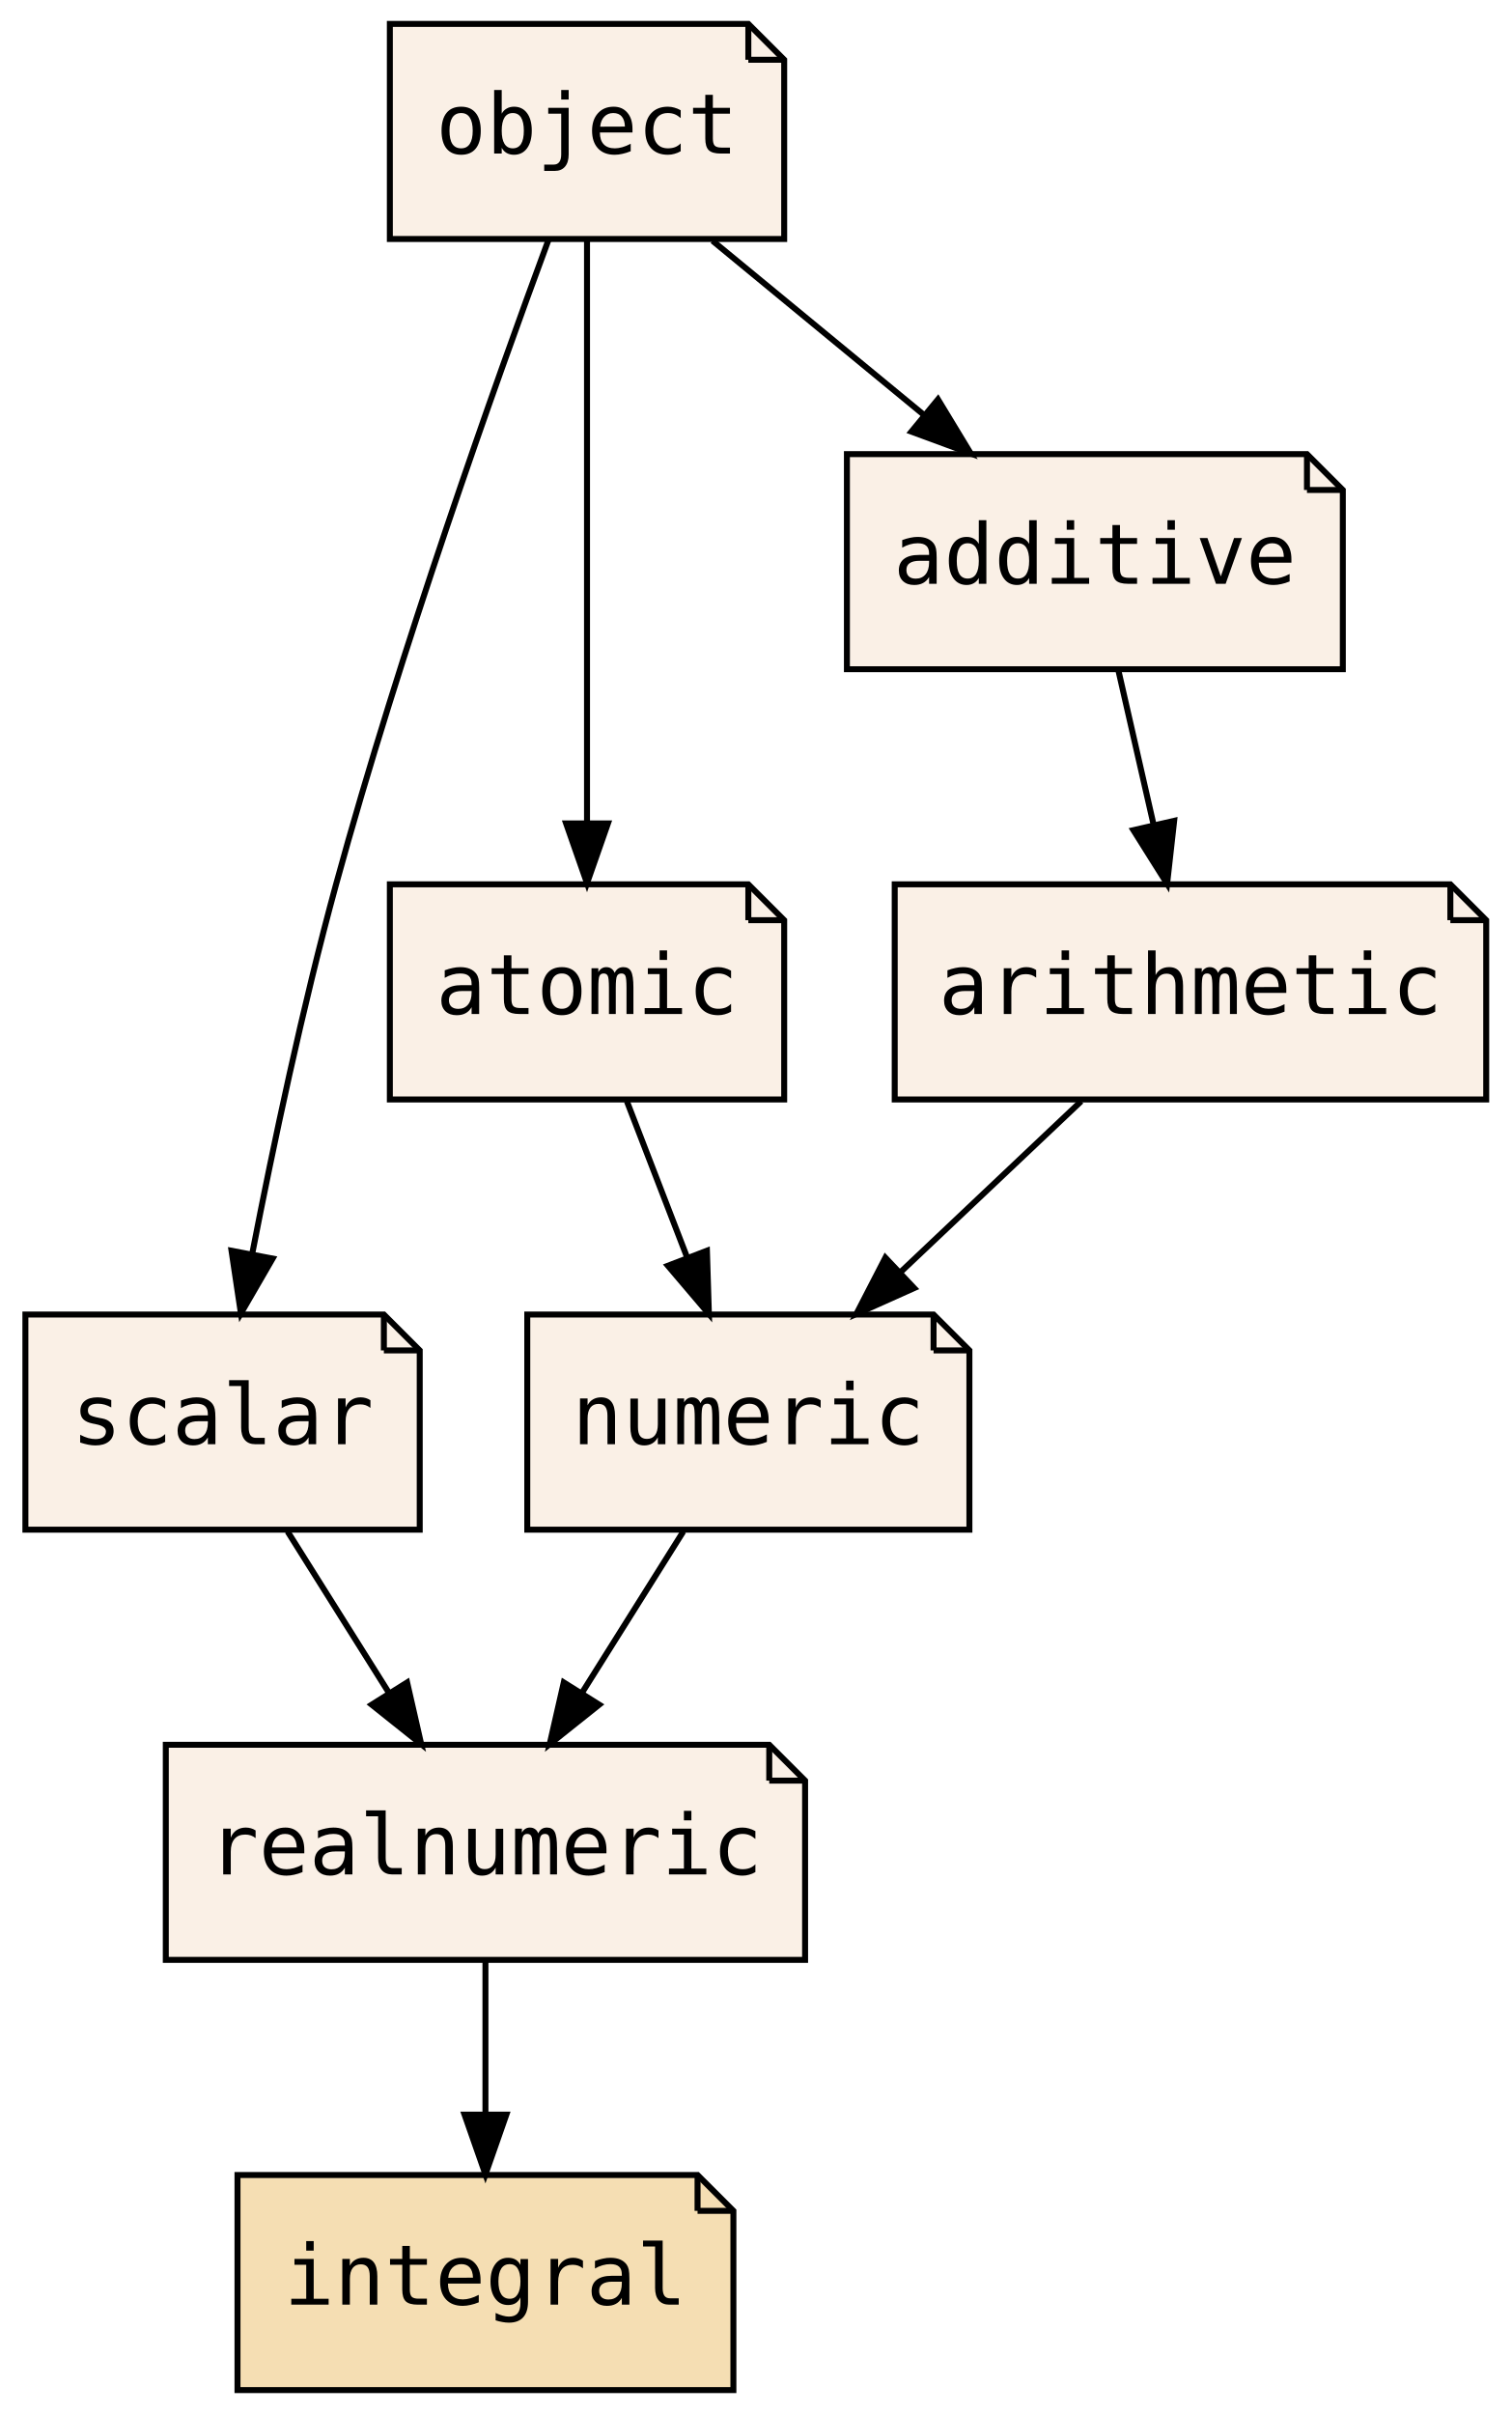
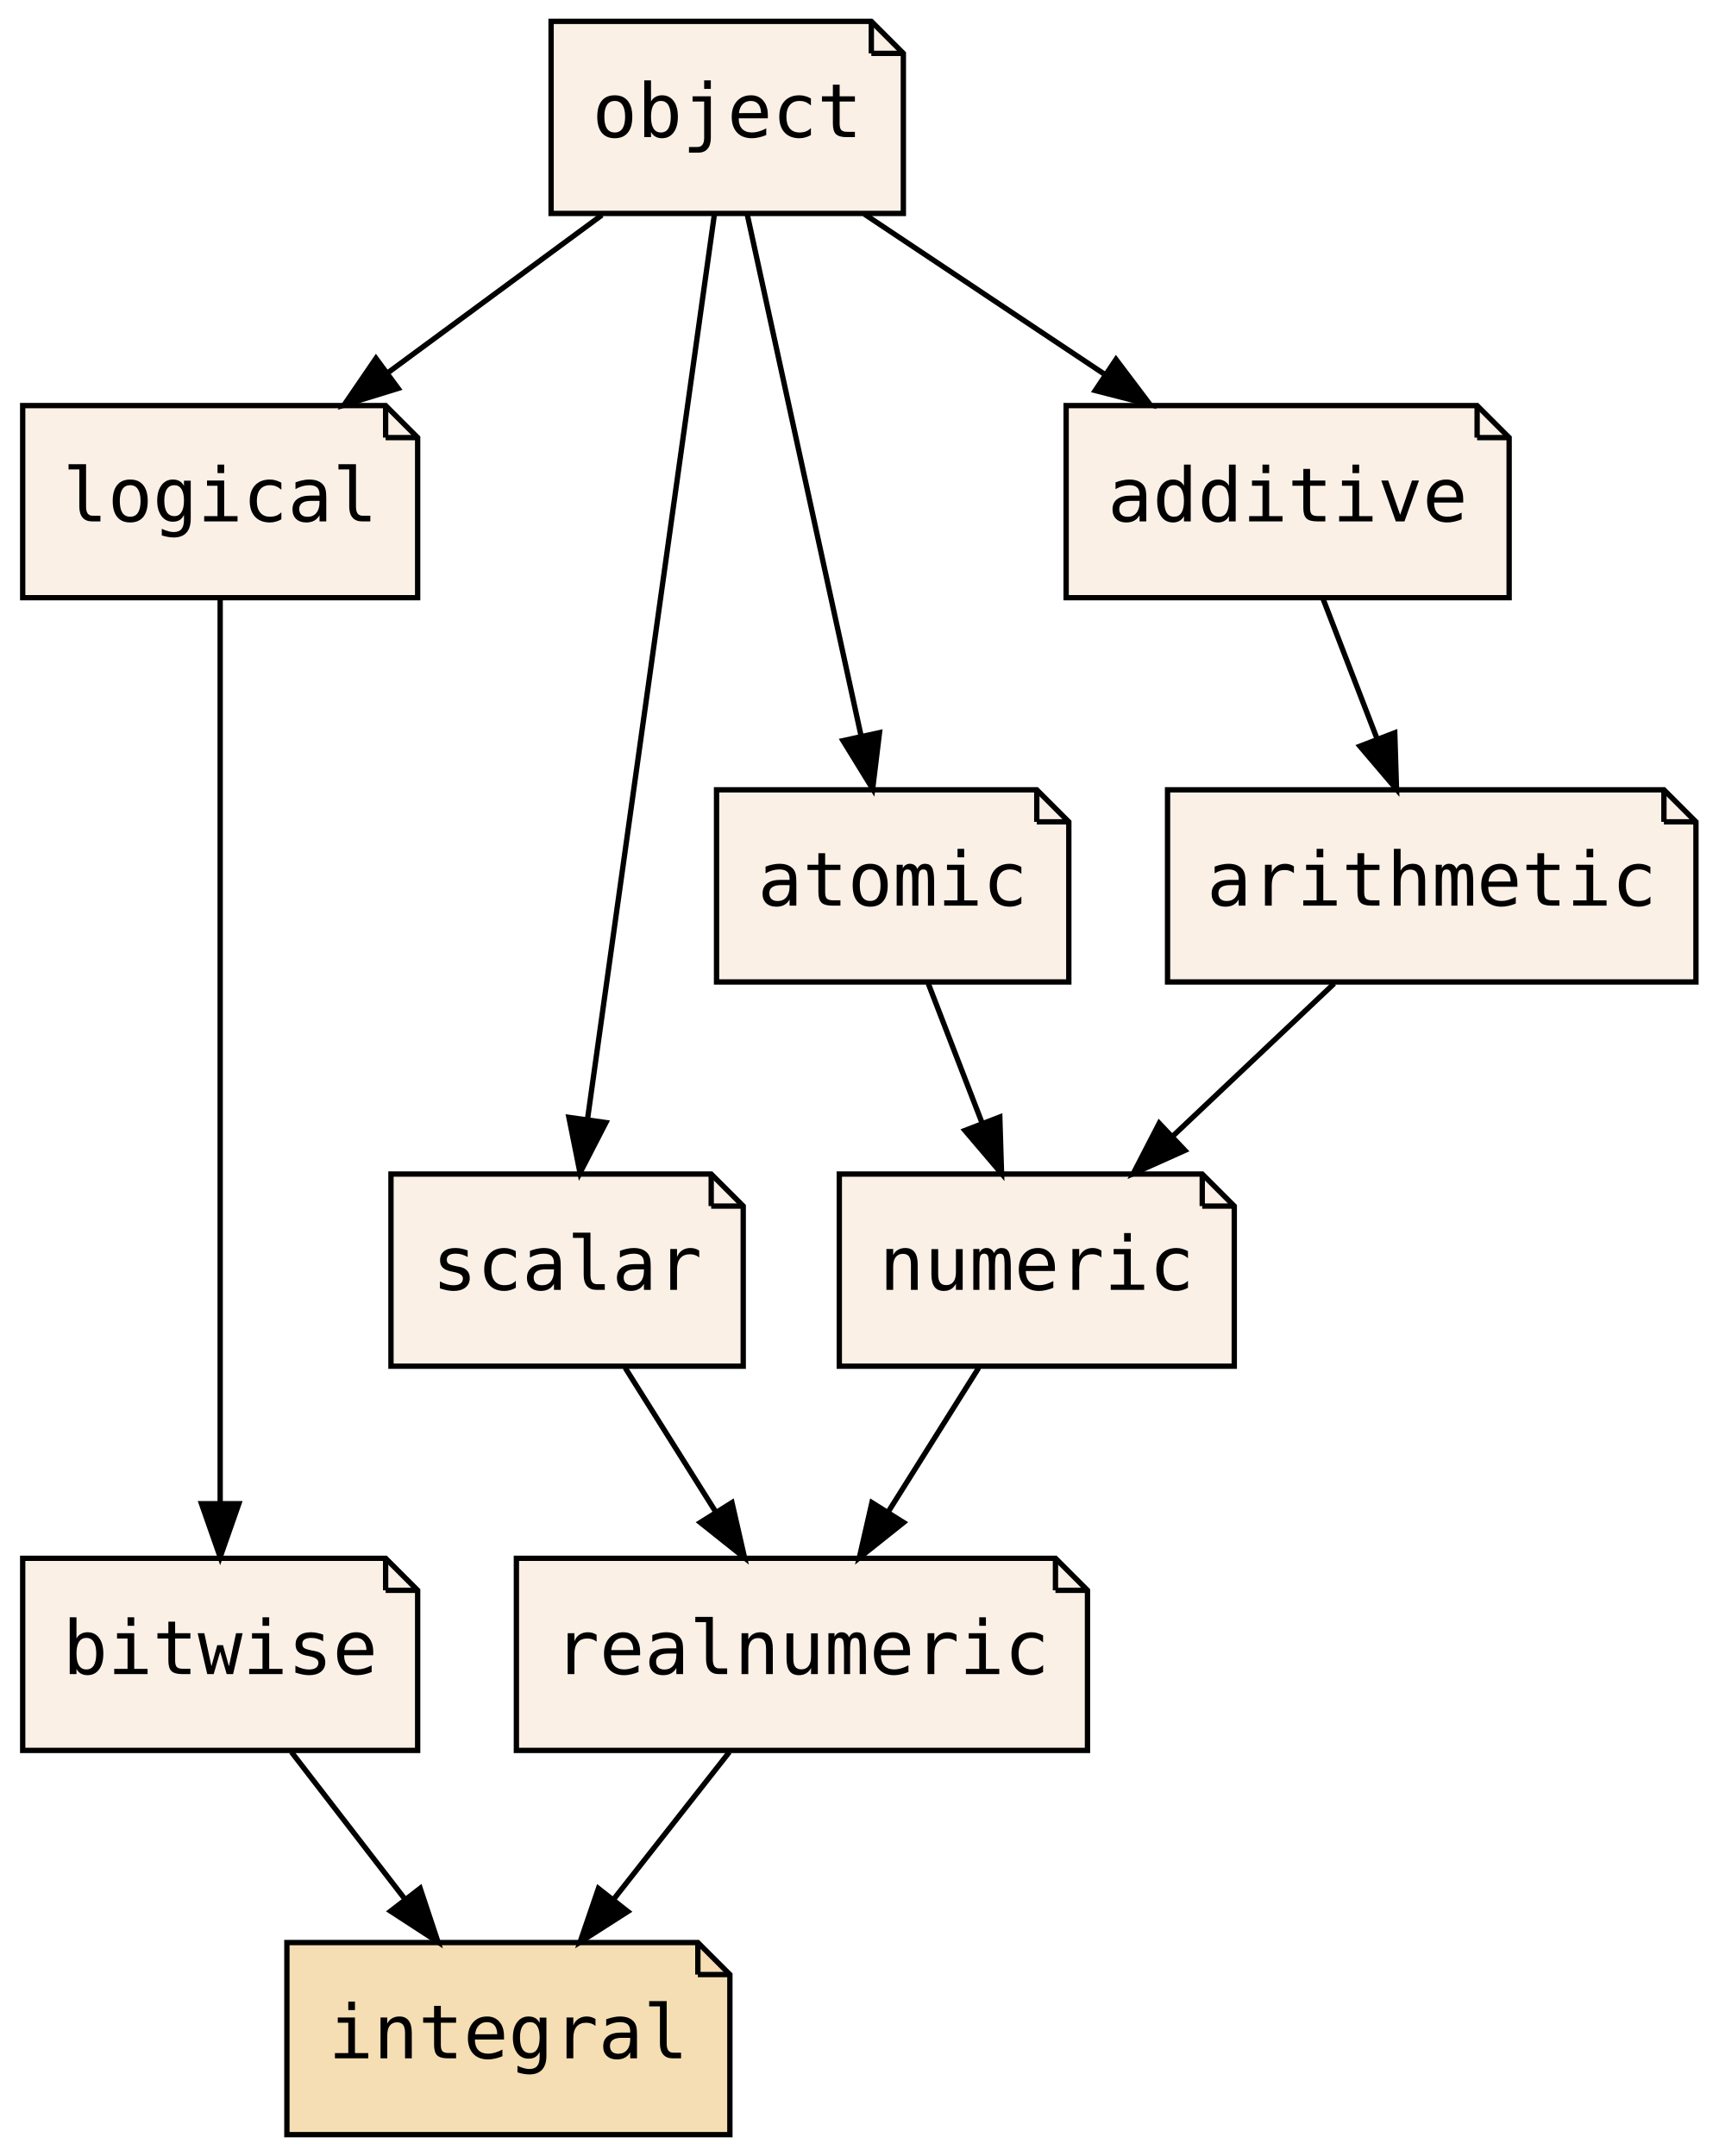
- <svg xmlns="http://www.w3.org/2000/svg" xmlns:xlink="http://www.w3.org/1999/xlink" width="253pt" height="404pt" viewBox="0.00 0.00 252.50 404.00">
+ <svg xmlns="http://www.w3.org/2000/svg" xmlns:xlink="http://www.w3.org/1999/xlink" width="322pt" height="404pt" viewBox="0.00 0.00 321.50 404.00">
  <g id="graph0" class="graph" transform="scale(1 1) rotate(0) translate(4 400)">
-     <polygon fill="transparent" stroke="transparent" points="-4,4 -4,-400 248.5,-400 248.5,4 -4,4" />
+     <polygon fill="transparent" stroke="transparent" points="-4,4 -4,-400 317.5,-400 317.5,4 -4,4" />
    <g id="node1" class="node">
      <g id="a_node1">
-         <a xlink:href="PsyllaReference_Types.xhtml#PsyllaReference_Types_Details_realnumeric" xlink:title="realnumeric" target="_parent">
-           <polygon fill="linen" stroke="black" points="124.5,-108 23.5,-108 23.5,-72 130.5,-72 130.5,-102 124.5,-108" />
-           <polyline fill="none" stroke="black" points="124.5,-108 124.5,-102 " />
-           <polyline fill="none" stroke="black" points="130.5,-102 124.5,-102 " />
-           <text text-anchor="middle" x="77" y="-86.3" font-family="Consolas, monospace" font-size="14.00">realnumeric</text>
+         <a xlink:href="PsyllaReference_Types.xhtml#PsyllaReference_Types_Details_bitwise" xlink:title="bitwise" target="_parent">
+           <polygon fill="linen" stroke="black" points="68,-108 0,-108 0,-72 74,-72 74,-102 68,-108" />
+           <polyline fill="none" stroke="black" points="68,-108 68,-102 " />
+           <polyline fill="none" stroke="black" points="74,-102 68,-102 " />
+           <text text-anchor="middle" x="37" y="-86.3" font-family="Consolas, monospace" font-size="14.00">bitwise</text>
        </a>
      </g>
    </g>
-     <g id="node2" class="node">
-       <g id="a_node2">
+     <g id="node3" class="node">
+       <g id="a_node3">
        <a xlink:href="PsyllaReference_Types.xhtml#PsyllaReference_Types_Details_integral" xlink:title="integral" target="_parent">
-           <polygon fill="wheat" stroke="black" points="112.5,-36 35.5,-36 35.5,0 118.5,0 118.5,-30 112.5,-36" />
-           <polyline fill="none" stroke="black" points="112.5,-36 112.5,-30 " />
-           <polyline fill="none" stroke="black" points="118.5,-30 112.5,-30 " />
-           <text text-anchor="middle" x="77" y="-14.3" font-family="Consolas, monospace" font-size="14.00">integral</text>
+           <polygon fill="wheat" stroke="black" points="126.5,-36 49.5,-36 49.5,0 132.5,0 132.5,-30 126.5,-36" />
+           <polyline fill="none" stroke="black" points="126.5,-36 126.5,-30 " />
+           <polyline fill="none" stroke="black" points="132.5,-30 126.5,-30 " />
+           <text text-anchor="middle" x="91" y="-14.3" font-family="Consolas, monospace" font-size="14.00">integral</text>
        </a>
      </g>
    </g>
    <g id="edge1" class="edge">
-       <path fill="none" stroke="black" d="M77,-71.7C77,-63.98 77,-54.71 77,-46.11" />
-       <polygon fill="black" stroke="black" points="80.5,-46.1 77,-36.1 73.5,-46.1 80.5,-46.1" />
+       <path fill="none" stroke="black" d="M50.35,-71.7C56.76,-63.39 64.56,-53.28 71.61,-44.14" />
+       <polygon fill="black" stroke="black" points="74.47,-46.16 77.81,-36.1 68.93,-41.88 74.47,-46.16" />
    </g>
-     <g id="node3" class="node">
-       <g id="a_node3">
-         <a xlink:href="PsyllaReference_Types.xhtml#PsyllaReference_Types_Details_numeric" xlink:title="numeric" target="_parent">
-           <polygon fill="linen" stroke="black" points="152,-180 84,-180 84,-144 158,-144 158,-174 152,-180" />
-           <polyline fill="none" stroke="black" points="152,-180 152,-174 " />
-           <polyline fill="none" stroke="black" points="158,-174 152,-174 " />
-           <text text-anchor="middle" x="121" y="-158.3" font-family="Consolas, monospace" font-size="14.00">numeric</text>
+     <g id="node2" class="node">
+       <g id="a_node2">
+         <a xlink:href="PsyllaReference_Types.xhtml#PsyllaReference_Types_Details_realnumeric" xlink:title="realnumeric" target="_parent">
+           <polygon fill="linen" stroke="black" points="193.5,-108 92.5,-108 92.5,-72 199.5,-72 199.5,-102 193.5,-108" />
+           <polyline fill="none" stroke="black" points="193.5,-108 193.5,-102 " />
+           <polyline fill="none" stroke="black" points="199.5,-102 193.5,-102 " />
+           <text text-anchor="middle" x="146" y="-86.3" font-family="Consolas, monospace" font-size="14.00">realnumeric</text>
        </a>
      </g>
    </g>
    <g id="edge2" class="edge">
-       <path fill="none" stroke="black" d="M110.12,-143.7C105.01,-135.56 98.8,-125.69 93.16,-116.7" />
-       <polygon fill="black" stroke="black" points="96.04,-114.71 87.75,-108.1 90.11,-118.43 96.04,-114.71" />
+       <path fill="none" stroke="black" d="M132.4,-71.7C125.88,-63.39 117.93,-53.28 110.75,-44.14" />
+       <polygon fill="black" stroke="black" points="113.37,-41.81 104.44,-36.1 107.87,-46.13 113.37,-41.81" />
    </g>
    <g id="node4" class="node">
      <g id="a_node4">
-         <a xlink:href="PsyllaReference_Types.xhtml#PsyllaReference_Types_Details_scalar" xlink:title="scalar" target="_parent">
-           <polygon fill="linen" stroke="black" points="60,-180 0,-180 0,-144 66,-144 66,-174 60,-180" />
-           <polyline fill="none" stroke="black" points="60,-180 60,-174 " />
-           <polyline fill="none" stroke="black" points="66,-174 60,-174 " />
-           <text text-anchor="middle" x="33" y="-158.3" font-family="Consolas, monospace" font-size="14.00">scalar</text>
+         <a xlink:href="PsyllaReference_Types.xhtml#PsyllaReference_Types_Details_logical" xlink:title="logical" target="_parent">
+           <polygon fill="linen" stroke="black" points="68,-324 0,-324 0,-288 74,-288 74,-318 68,-324" />
+           <polyline fill="none" stroke="black" points="68,-324 68,-318 " />
+           <polyline fill="none" stroke="black" points="74,-318 68,-318 " />
+           <text text-anchor="middle" x="37" y="-302.3" font-family="Consolas, monospace" font-size="14.00">logical</text>
        </a>
      </g>
    </g>
    <g id="edge3" class="edge">
-       <path fill="none" stroke="black" d="M43.88,-143.7C48.99,-135.56 55.2,-125.69 60.84,-116.7" />
-       <polygon fill="black" stroke="black" points="63.89,-118.43 66.25,-108.1 57.96,-114.71 63.89,-118.43" />
+       <path fill="none" stroke="black" d="M37,-287.85C37,-250.83 37,-163.18 37,-118.39" />
+       <polygon fill="black" stroke="black" points="40.5,-118.23 37,-108.23 33.5,-118.23 40.5,-118.23" />
    </g>
    <g id="node5" class="node">
      <g id="a_node5">
-         <a xlink:href="PsyllaReference_Types.xhtml#PsyllaReference_Types_Details_atomic" xlink:title="atomic" target="_parent">
-           <polygon fill="linen" stroke="black" points="121,-252 61,-252 61,-216 127,-216 127,-246 121,-252" />
-           <polyline fill="none" stroke="black" points="121,-252 121,-246 " />
-           <polyline fill="none" stroke="black" points="127,-246 121,-246 " />
-           <text text-anchor="middle" x="94" y="-230.3" font-family="Consolas, monospace" font-size="14.00">atomic</text>
+         <a xlink:href="PsyllaReference_Types.xhtml#PsyllaReference_Types_Details_numeric" xlink:title="numeric" target="_parent">
+           <polygon fill="linen" stroke="black" points="221,-180 153,-180 153,-144 227,-144 227,-174 221,-180" />
+           <polyline fill="none" stroke="black" points="221,-180 221,-174 " />
+           <polyline fill="none" stroke="black" points="227,-174 221,-174 " />
+           <text text-anchor="middle" x="190" y="-158.3" font-family="Consolas, monospace" font-size="14.00">numeric</text>
        </a>
      </g>
    </g>
    <g id="edge4" class="edge">
-       <path fill="none" stroke="black" d="M100.67,-215.7C103.71,-207.81 107.38,-198.3 110.76,-189.55" />
-       <polygon fill="black" stroke="black" points="114.07,-190.69 114.4,-180.1 107.54,-188.17 114.07,-190.69" />
+       <path fill="none" stroke="black" d="M179.12,-143.7C174.01,-135.56 167.8,-125.69 162.16,-116.7" />
+       <polygon fill="black" stroke="black" points="165.04,-114.71 156.75,-108.1 159.11,-118.43 165.04,-114.71" />
    </g>
    <g id="node6" class="node">
      <g id="a_node6">
-         <a xlink:href="PsyllaReference_Types.xhtml#PsyllaReference_Types_Details_arithmetic" xlink:title="arithmetic" target="_parent">
-           <polygon fill="linen" stroke="black" points="238.5,-252 145.5,-252 145.5,-216 244.5,-216 244.5,-246 238.5,-252" />
-           <polyline fill="none" stroke="black" points="238.5,-252 238.5,-246 " />
-           <polyline fill="none" stroke="black" points="244.5,-246 238.5,-246 " />
-           <text text-anchor="middle" x="195" y="-230.3" font-family="Consolas, monospace" font-size="14.00">arithmetic</text>
+         <a xlink:href="PsyllaReference_Types.xhtml#PsyllaReference_Types_Details_scalar" xlink:title="scalar" target="_parent">
+           <polygon fill="linen" stroke="black" points="129,-180 69,-180 69,-144 135,-144 135,-174 129,-180" />
+           <polyline fill="none" stroke="black" points="129,-180 129,-174 " />
+           <polyline fill="none" stroke="black" points="135,-174 129,-174 " />
+           <text text-anchor="middle" x="102" y="-158.3" font-family="Consolas, monospace" font-size="14.00">scalar</text>
        </a>
      </g>
    </g>
    <g id="edge5" class="edge">
-       <path fill="none" stroke="black" d="M176.71,-215.7C167.57,-207.05 156.36,-196.45 146.4,-187.03" />
-       <polygon fill="black" stroke="black" points="148.75,-184.43 139.08,-180.1 143.94,-189.52 148.75,-184.43" />
+       <path fill="none" stroke="black" d="M112.88,-143.7C117.99,-135.56 124.2,-125.69 129.84,-116.7" />
+       <polygon fill="black" stroke="black" points="132.89,-118.43 135.25,-108.1 126.96,-114.71 132.89,-118.43" />
    </g>
    <g id="node7" class="node">
      <g id="a_node7">
        <a xlink:href="PsyllaReference_Types.xhtml#PsyllaReference_Types_Details_object" xlink:title="object" target="_parent">
-           <polygon fill="linen" stroke="black" points="121,-396 61,-396 61,-360 127,-360 127,-390 121,-396" />
-           <polyline fill="none" stroke="black" points="121,-396 121,-390 " />
-           <polyline fill="none" stroke="black" points="127,-390 121,-390 " />
-           <text text-anchor="middle" x="94" y="-374.3" font-family="Consolas, monospace" font-size="14.00">object</text>
+           <polygon fill="linen" stroke="black" points="159,-396 99,-396 99,-360 165,-360 165,-390 159,-396" />
+           <polyline fill="none" stroke="black" points="159,-396 159,-390 " />
+           <polyline fill="none" stroke="black" points="165,-390 159,-390 " />
+           <text text-anchor="middle" x="132" y="-374.3" font-family="Consolas, monospace" font-size="14.00">object</text>
        </a>
      </g>
    </g>
    <g id="edge6" class="edge">
-       <path fill="none" stroke="black" d="M87.53,-359.8C78.68,-335.88 62.7,-291.08 52,-252 46.4,-231.56 41.45,-208.1 38.01,-190.4" />
-       <polygon fill="black" stroke="black" points="41.38,-189.37 36.07,-180.2 34.5,-190.68 41.38,-189.37" />
+       <path fill="none" stroke="black" d="M108.52,-359.7C96.44,-350.8 81.55,-339.82 68.48,-330.2" />
+       <polygon fill="black" stroke="black" points="70.34,-327.22 60.21,-324.1 66.19,-332.85 70.34,-327.22" />
    </g>
-     <g id="edge7" class="edge">
-       <path fill="none" stroke="black" d="M94,-359.87C94,-335.67 94,-291.21 94,-262.39" />
-       <polygon fill="black" stroke="black" points="97.5,-262.19 94,-252.19 90.5,-262.19 97.5,-262.19" />
+     <g id="edge9" class="edge">
+       <path fill="none" stroke="black" d="M129.6,-359.85C124.41,-322.83 112.12,-235.18 105.84,-190.39" />
+       <polygon fill="black" stroke="black" points="109.27,-189.65 104.42,-180.23 102.34,-190.62 109.27,-189.65" />
    </g>
    <g id="node8" class="node">
      <g id="a_node8">
-         <a xlink:href="PsyllaReference_Types.xhtml#PsyllaReference_Types_Details_additive" xlink:title="additive" target="_parent">
-           <polygon fill="linen" stroke="black" points="214.5,-324 137.5,-324 137.5,-288 220.5,-288 220.5,-318 214.5,-324" />
-           <polyline fill="none" stroke="black" points="214.5,-324 214.5,-318 " />
-           <polyline fill="none" stroke="black" points="220.5,-318 214.5,-318 " />
-           <text text-anchor="middle" x="179" y="-302.3" font-family="Consolas, monospace" font-size="14.00">additive</text>
+         <a xlink:href="PsyllaReference_Types.xhtml#PsyllaReference_Types_Details_atomic" xlink:title="atomic" target="_parent">
+           <polygon fill="linen" stroke="black" points="190,-252 130,-252 130,-216 196,-216 196,-246 190,-252" />
+           <polyline fill="none" stroke="black" points="190,-252 190,-246 " />
+           <polyline fill="none" stroke="black" points="196,-246 190,-246 " />
+           <text text-anchor="middle" x="163" y="-230.3" font-family="Consolas, monospace" font-size="14.00">atomic</text>
        </a>
      </g>
    </g>
-     <g id="edge9" class="edge">
-       <path fill="none" stroke="black" d="M115.01,-359.7C125.72,-350.88 138.89,-340.03 150.5,-330.47" />
-       <polygon fill="black" stroke="black" points="152.74,-333.16 158.23,-324.1 148.29,-327.76 152.74,-333.16" />
+     <g id="edge10" class="edge">
+       <path fill="none" stroke="black" d="M135.74,-359.87C141.05,-335.56 150.81,-290.82 157.1,-262.01" />
+       <polygon fill="black" stroke="black" points="160.53,-262.71 159.25,-252.19 153.7,-261.21 160.53,-262.71" />
+     </g>
+     <g id="node10" class="node">
+       <g id="a_node10">
+         <a xlink:href="PsyllaReference_Types.xhtml#PsyllaReference_Types_Details_additive" xlink:title="additive" target="_parent">
+           <polygon fill="linen" stroke="black" points="272.5,-324 195.5,-324 195.5,-288 278.5,-288 278.5,-318 272.5,-324" />
+           <polyline fill="none" stroke="black" points="272.5,-324 272.5,-318 " />
+           <polyline fill="none" stroke="black" points="278.5,-318 272.5,-318 " />
+           <text text-anchor="middle" x="237" y="-302.3" font-family="Consolas, monospace" font-size="14.00">additive</text>
+         </a>
+       </g>
+     </g>
+     <g id="edge12" class="edge">
+       <path fill="none" stroke="black" d="M157.69,-359.88C171.29,-350.81 188.17,-339.55 202.86,-329.76" />
+       <polygon fill="black" stroke="black" points="204.84,-332.65 211.22,-324.19 200.95,-326.82 204.84,-332.65" />
+     </g>
+     <g id="edge7" class="edge">
+       <path fill="none" stroke="black" d="M169.67,-215.7C172.71,-207.81 176.38,-198.3 179.76,-189.55" />
+       <polygon fill="black" stroke="black" points="183.07,-190.69 183.4,-180.1 176.54,-188.17 183.07,-190.69" />
+     </g>
+     <g id="node9" class="node">
+       <g id="a_node9">
+         <a xlink:href="PsyllaReference_Types.xhtml#PsyllaReference_Types_Details_arithmetic" xlink:title="arithmetic" target="_parent">
+           <polygon fill="linen" stroke="black" points="307.5,-252 214.5,-252 214.5,-216 313.5,-216 313.5,-246 307.5,-252" />
+           <polyline fill="none" stroke="black" points="307.5,-252 307.5,-246 " />
+           <polyline fill="none" stroke="black" points="313.5,-246 307.5,-246 " />
+           <text text-anchor="middle" x="264" y="-230.3" font-family="Consolas, monospace" font-size="14.00">arithmetic</text>
+         </a>
+       </g>
    </g>
    <g id="edge8" class="edge">
-       <path fill="none" stroke="black" d="M182.96,-287.7C184.72,-279.98 186.84,-270.71 188.8,-262.11" />
-       <polygon fill="black" stroke="black" points="192.27,-262.63 191.09,-252.1 185.45,-261.07 192.27,-262.63" />
+       <path fill="none" stroke="black" d="M245.71,-215.7C236.57,-207.05 225.36,-196.45 215.4,-187.03" />
+       <polygon fill="black" stroke="black" points="217.75,-184.43 208.08,-180.1 212.94,-189.52 217.75,-184.43" />
+     </g>
+     <g id="edge11" class="edge">
+       <path fill="none" stroke="black" d="M243.67,-287.7C246.71,-279.81 250.38,-270.3 253.76,-261.55" />
+       <polygon fill="black" stroke="black" points="257.07,-262.69 257.4,-252.1 250.54,-260.17 257.07,-262.69" />
    </g>
  </g>
</svg>
